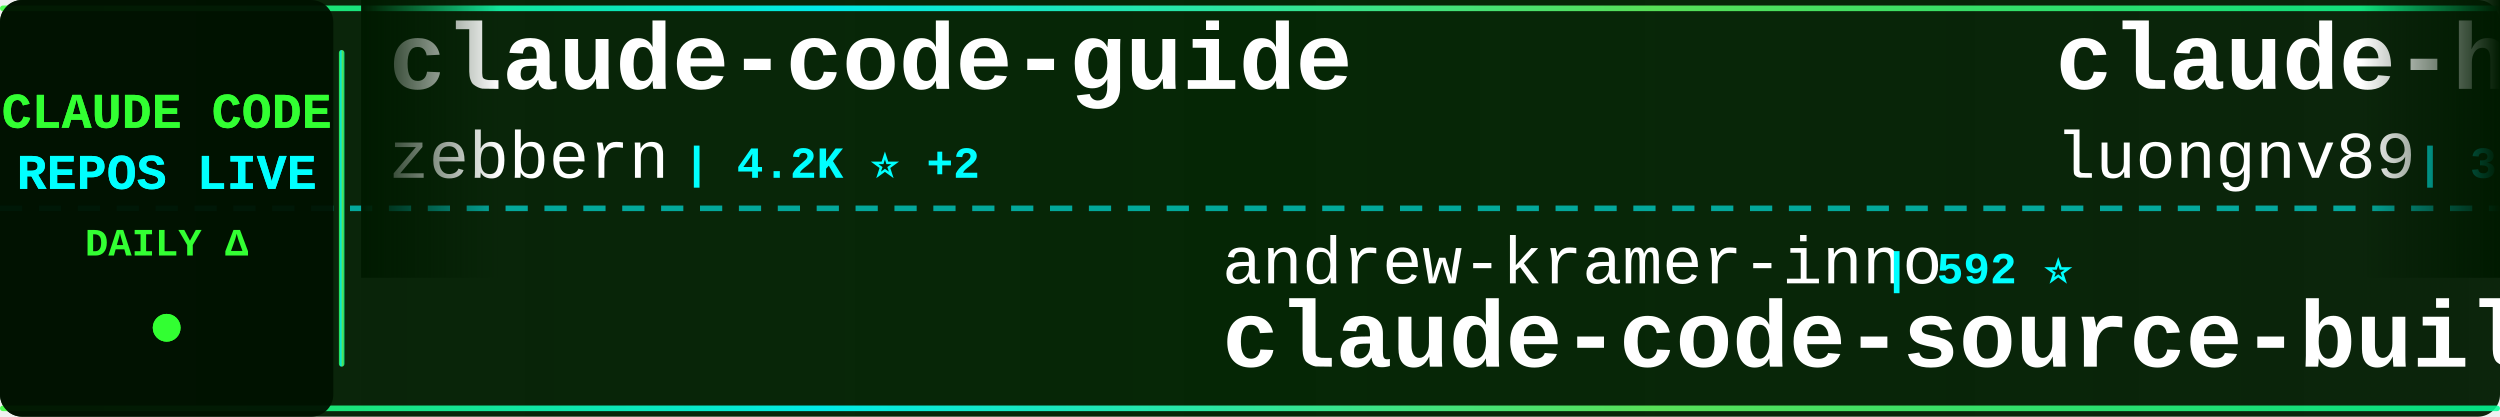
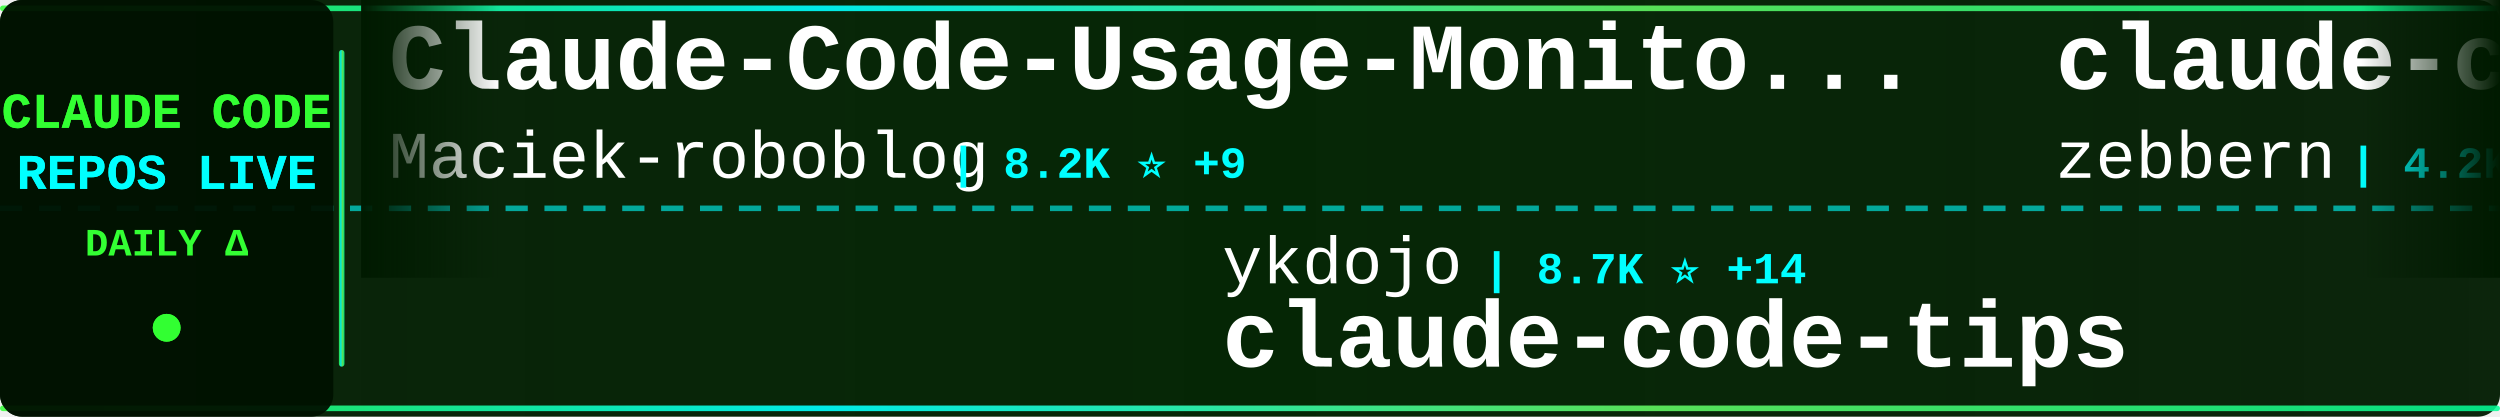
<svg xmlns="http://www.w3.org/2000/svg" width="900" height="150">
  <defs>
    <linearGradient id="tickerBg" x1="0%" y1="0%" x2="100%" y2="0%">
      <stop offset="0%" style="stop-color:#001a00;stop-opacity:0.95" />
      <stop offset="50%" style="stop-color:#002200;stop-opacity:0.98" />
      <stop offset="100%" style="stop-color:#001a00;stop-opacity:0.95" />
    </linearGradient>
    <linearGradient id="borderGrad" x1="0%" y1="0%" x2="100%" y2="0%">
      <stop offset="0%" style="stop-color:#33ff33;stop-opacity:0.85">
        <animate attributeName="stop-opacity" values="0.85;1;0.85" dur="2s" repeatCount="indefinite" />
      </stop>
      <stop offset="33%" style="stop-color:#00ffff;stop-opacity:0.9">
        <animate attributeName="stop-opacity" values="0.9;1;0.9" dur="2.2s" repeatCount="indefinite" />
      </stop>
      <stop offset="66%" style="stop-color:#66ff66;stop-opacity:0.85">
        <animate attributeName="stop-opacity" values="0.85;1;0.85" dur="1.8s" repeatCount="indefinite" />
      </stop>
      <stop offset="100%" style="stop-color:#00ff99;stop-opacity:0.85">
        <animate attributeName="stop-opacity" values="0.85;1;0.85" dur="2s" repeatCount="indefinite" />
      </stop>
    </linearGradient>
    <filter id="textGlow">
      <feGaussianBlur stdDeviation="0.1" result="coloredBlur" />
      <feMerge>
        <feMergeNode in="coloredBlur" />
        <feMergeNode in="SourceGraphic" />
      </feMerge>
    </filter>
    <filter id="metricGlow">
      <feGaussianBlur stdDeviation="0.2" result="coloredBlur" />
      <feMerge>
        <feMergeNode in="coloredBlur" />
        <feMergeNode in="SourceGraphic" />
      </feMerge>
    </filter>
    <linearGradient id="leftFade" x1="0%" y1="0%" x2="100%" y2="0%">
      <stop offset="0%" style="stop-color:#001a00;stop-opacity:1" />
      <stop offset="100%" style="stop-color:#001a00;stop-opacity:0" />
    </linearGradient>
    <linearGradient id="rightFade" x1="0%" y1="0%" x2="100%" y2="0%">
      <stop offset="0%" style="stop-color:#001a00;stop-opacity:0" />
      <stop offset="100%" style="stop-color:#001a00;stop-opacity:1" />
    </linearGradient>
  </defs>
  <rect width="900" height="150" fill="url(#tickerBg)" rx="8" />
  <rect x="0" y="2" width="900" height="2" fill="url(#borderGrad)" rx="1" />
  <rect x="0" y="146" width="900" height="2" fill="url(#borderGrad)" rx="1" />
  <line x1="0" y1="75" x2="900" y2="75" stroke="#00ffff" stroke-width="2" stroke-dasharray="8 6" opacity="0.6" />
  <rect x="0" y="0" width="120" height="150" fill="#001100" opacity="0.95" rx="8" />
  <text x="60" y="46" font-family="'Courier New', monospace" font-size="18" font-weight="bold" fill="#33ff33" text-anchor="middle" filter="url(#textGlow)">
    CLAUDE CODE
  </text>
  <text x="60" y="68" font-family="'Courier New', monospace" font-size="18" font-weight="bold" fill="#00ffff" text-anchor="middle" filter="url(#textGlow)">
    REPOS LIVE
  </text>
  <text x="60" y="92" font-family="'Courier New', monospace" font-size="14" font-weight="bold" fill="#33ff33" text-anchor="middle">
    DAILY Δ
  </text>
  <circle cx="60" cy="118" r="5" fill="#33ff33" filter="url(#metricGlow)">
    <animate attributeName="r" values="4;6;4" dur="1.5s" repeatCount="indefinite" />
    <animate attributeName="opacity" values="0.6;1;0.6" dur="1.5s" repeatCount="indefinite" />
  </circle>
  <rect x="122" y="18" width="2" height="114" fill="url(#borderGrad)" rx="1" />
  <clipPath id="tickerClip">
    <rect x="130" y="0" width="770" height="150" />
  </clipPath>
  <g clip-path="url(#tickerClip)">
    <g id="tickerItems">
      <animateTransform attributeName="transform" attributeType="XML" type="translate" from="0 0" to="-3000 0" dur="54s" repeatCount="indefinite" />
      <g transform="translate(0, 0)">
+         <text x="140" y="32" font-family="'Courier New', monospace" font-size="34" font-weight="bold" fill="#ffffff">Claude-Code-Usage-Monito...</text>
+         <text x="140" y="64" font-family="'Courier New', monospace" font-size="24" font-weight="normal" fill="#ffffff" opacity="1.0">Maciek-roboblog</text>
+         <text x="342" y="64" font-family="'Courier New', monospace" font-size="16" font-weight="bold" fill="#00ffff"> | 8.2K ⭐ +9</text>
+       </g>
+       <g transform="translate(300, 0)">
+         <text x="140" y="102" font-family="'Courier New', monospace" font-size="24" font-weight="normal" fill="#ffffff" opacity="1.0">ykdojo</text>
+         <text x="234" y="102" font-family="'Courier New', monospace" font-size="16" font-weight="bold" fill="#00ffff"> | 8.7K ⭐ +14</text>
+         <text x="140" y="132" font-family="'Courier New', monospace" font-size="34" font-weight="bold" fill="#ffffff">claude-code-tips</text>
+       </g>
+       <g transform="translate(600, 0)">
        <text x="140" y="32" font-family="'Courier New', monospace" font-size="34" font-weight="bold" fill="#ffffff">claude-code-guide</text>
        <text x="140" y="64" font-family="'Courier New', monospace" font-size="24" font-weight="normal" fill="#ffffff" opacity="1.0">zebbern</text>
        <text x="246" y="64" font-family="'Courier New', monospace" font-size="16" font-weight="bold" fill="#00ffff"> | 4.2K ⭐ +2</text>
      </g>
-       <g transform="translate(300, 0)">
-         <text x="140" y="102" font-family="'Courier New', monospace" font-size="24" font-weight="normal" fill="#ffffff" opacity="1.0">andrew-kramer-inno</text>
-         <text x="378" y="102" font-family="'Courier New', monospace" font-size="16" font-weight="bold" fill="#00ffff"> | 592 ⭐</text>
-         <text x="140" y="132" font-family="'Courier New', monospace" font-size="34" font-weight="bold" fill="#ffffff">claude-code-source-build</text>
-       </g>
-       <g transform="translate(600, 0)">
-         <text x="140" y="32" font-family="'Courier New', monospace" font-size="34" font-weight="bold" fill="#ffffff">claude-howto</text>
-         <text x="140" y="64" font-family="'Courier New', monospace" font-size="24" font-weight="normal" fill="#ffffff" opacity="1.0">luongnv89</text>
-         <text x="270" y="64" font-family="'Courier New', monospace" font-size="16" font-weight="bold" fill="#00ffff"> | 35.7K ⭐ +409</text>
-       </g>
      <g transform="translate(900, 0)">
-         <text x="140" y="102" font-family="'Courier New', monospace" font-size="24" font-weight="normal" fill="#ffffff" opacity="1.0">Donchitos</text>
-         <text x="270" y="102" font-family="'Courier New', monospace" font-size="16" font-weight="bold" fill="#00ffff"> | 21.2K ⭐ +80</text>
-         <text x="140" y="132" font-family="'Courier New', monospace" font-size="34" font-weight="bold" fill="#ffffff">Claude-Code-Game-Studios</text>
+         <text x="140" y="102" font-family="'Courier New', monospace" font-size="24" font-weight="normal" fill="#ffffff" opacity="1.0">VoltAgent</text>
+         <text x="270" y="102" font-family="'Courier New', monospace" font-size="16" font-weight="bold" fill="#00ffff"> | 21.4K ⭐ +72</text>
+         <text x="140" y="132" font-family="'Courier New', monospace" font-size="34" font-weight="bold" fill="#ffffff">awesome-claude-code-suba...</text>
      </g>
      <g transform="translate(1200, 0)">
-         <text x="140" y="32" font-family="'Courier New', monospace" font-size="34" font-weight="bold" fill="#ffffff">claude-code-hooks-master...</text>
-         <text x="140" y="64" font-family="'Courier New', monospace" font-size="24" font-weight="normal" fill="#ffffff" opacity="1.0">disler</text>
-         <text x="234" y="64" font-family="'Courier New', monospace" font-size="16" font-weight="bold" fill="#00ffff"> | 3.7K ⭐ +1</text>
-       </g>
-       <g transform="translate(1500, 0)">
-         <text x="140" y="102" font-family="'Courier New', monospace" font-size="24" font-weight="normal" fill="#ffffff" opacity="1.0">isboyjc</text>
-         <text x="246" y="102" font-family="'Courier New', monospace" font-size="16" font-weight="bold" fill="#00ffff"> | 158 ⭐</text>
-         <text x="140" y="132" font-family="'Courier New', monospace" font-size="34" font-weight="bold" fill="#ffffff">claude-code</text>
-       </g>
-       <g transform="translate(1800, 0)">
-         <text x="140" y="32" font-family="'Courier New', monospace" font-size="34" font-weight="bold" fill="#ffffff">claude-code-tips</text>
-         <text x="140" y="64" font-family="'Courier New', monospace" font-size="24" font-weight="normal" fill="#ffffff" opacity="1.0">ykdojo</text>
-         <text x="234" y="64" font-family="'Courier New', monospace" font-size="16" font-weight="bold" fill="#00ffff"> | 8.6K ⭐ +6</text>
-       </g>
-       <g transform="translate(2100, 0)">
-         <text x="140" y="102" font-family="'Courier New', monospace" font-size="24" font-weight="normal" fill="#ffffff" opacity="1.0">ChrisWiles</text>
-         <text x="282" y="102" font-family="'Courier New', monospace" font-size="16" font-weight="bold" fill="#00ffff"> | 5.9K ⭐ +1</text>
-         <text x="140" y="132" font-family="'Courier New', monospace" font-size="34" font-weight="bold" fill="#ffffff">claude-code-showcase</text>
-       </g>
-       <g transform="translate(2400, 0)">
        <text x="140" y="32" font-family="'Courier New', monospace" font-size="34" font-weight="bold" fill="#ffffff">claude-code-reverse</text>
        <text x="140" y="64" font-family="'Courier New', monospace" font-size="24" font-weight="normal" fill="#ffffff" opacity="1.0">Yuyz0112</text>
        <text x="258" y="64" font-family="'Courier New', monospace" font-size="16" font-weight="bold" fill="#00ffff"> | 2.4K ⭐</text>
      </g>
+       <g transform="translate(1500, 0)">
+         <text x="140" y="102" font-family="'Courier New', monospace" font-size="24" font-weight="normal" fill="#ffffff" opacity="1.0">ghuntley</text>
+         <text x="258" y="102" font-family="'Courier New', monospace" font-size="16" font-weight="bold" fill="#00ffff"> | 981 ⭐ +1</text>
+         <text x="140" y="132" font-family="'Courier New', monospace" font-size="34" font-weight="bold" fill="#ffffff">claude-code-source-code-...</text>
+       </g>
+       <g transform="translate(1800, 0)">
+         <text x="140" y="32" font-family="'Courier New', monospace" font-size="34" font-weight="bold" fill="#ffffff">claude-code-telegram</text>
+         <text x="140" y="64" font-family="'Courier New', monospace" font-size="24" font-weight="normal" fill="#ffffff" opacity="1.0">RichardAtCT</text>
+         <text x="294" y="64" font-family="'Courier New', monospace" font-size="16" font-weight="bold" fill="#00ffff"> | 2.7K ⭐ +2</text>
+       </g>
+       <g transform="translate(2100, 0)">
+         <text x="140" y="102" font-family="'Courier New', monospace" font-size="24" font-weight="normal" fill="#ffffff" opacity="1.0">chauncygu</text>
+         <text x="270" y="102" font-family="'Courier New', monospace" font-size="16" font-weight="bold" fill="#00ffff"> | 2.6K ⭐ +2</text>
+         <text x="140" y="132" font-family="'Courier New', monospace" font-size="34" font-weight="bold" fill="#ffffff">collection-claude-code-s...</text>
+       </g>
+       <g transform="translate(2400, 0)">
+         <text x="140" y="32" font-family="'Courier New', monospace" font-size="34" font-weight="bold" fill="#ffffff">claude_codex_bridge</text>
+         <text x="140" y="64" font-family="'Courier New', monospace" font-size="24" font-weight="normal" fill="#ffffff" opacity="1.0">SeemSeam</text>
+         <text x="258" y="64" font-family="'Courier New', monospace" font-size="16" font-weight="bold" fill="#00ffff"> | 2.9K ⭐ +7</text>
+       </g>
      <g transform="translate(2700, 0)">
-         <text x="140" y="102" font-family="'Courier New', monospace" font-size="24" font-weight="normal" fill="#ffffff" opacity="1.0">diet103</text>
-         <text x="246" y="102" font-family="'Courier New', monospace" font-size="16" font-weight="bold" fill="#00ffff"> | 9.7K ⭐ +3</text>
-         <text x="140" y="132" font-family="'Courier New', monospace" font-size="34" font-weight="bold" fill="#ffffff">claude-code-infrastructu...</text>
+         <text x="140" y="102" font-family="'Courier New', monospace" font-size="24" font-weight="normal" fill="#ffffff" opacity="1.0">AprilNEA</text>
+         <text x="258" y="102" font-family="'Courier New', monospace" font-size="16" font-weight="bold" fill="#00ffff"> | 385 ⭐ +1</text>
+         <text x="140" y="132" font-family="'Courier New', monospace" font-size="34" font-weight="bold" fill="#ffffff">claude-code-source</text>
      </g>
      <g transform="translate(3000, 0)">
+         <text x="140" y="32" font-family="'Courier New', monospace" font-size="34" font-weight="bold" fill="#ffffff">Claude-Code-Usage-Monito...</text>
+         <text x="140" y="64" font-family="'Courier New', monospace" font-size="24" font-weight="normal" fill="#ffffff" opacity="1.0">Maciek-roboblog</text>
+         <text x="342" y="64" font-family="'Courier New', monospace" font-size="16" font-weight="bold" fill="#00ffff"> | 8.2K ⭐ +9</text>
+       </g>
+       <g transform="translate(3300, 0)">
+         <text x="140" y="102" font-family="'Courier New', monospace" font-size="24" font-weight="normal" fill="#ffffff" opacity="1.0">ykdojo</text>
+         <text x="234" y="102" font-family="'Courier New', monospace" font-size="16" font-weight="bold" fill="#00ffff"> | 8.7K ⭐ +14</text>
+         <text x="140" y="132" font-family="'Courier New', monospace" font-size="34" font-weight="bold" fill="#ffffff">claude-code-tips</text>
+       </g>
+       <g transform="translate(3600, 0)">
        <text x="140" y="32" font-family="'Courier New', monospace" font-size="34" font-weight="bold" fill="#ffffff">claude-code-guide</text>
        <text x="140" y="64" font-family="'Courier New', monospace" font-size="24" font-weight="normal" fill="#ffffff" opacity="1.0">zebbern</text>
        <text x="246" y="64" font-family="'Courier New', monospace" font-size="16" font-weight="bold" fill="#00ffff"> | 4.2K ⭐ +2</text>
      </g>
-       <g transform="translate(3300, 0)">
-         <text x="140" y="102" font-family="'Courier New', monospace" font-size="24" font-weight="normal" fill="#ffffff" opacity="1.0">andrew-kramer-inno</text>
-         <text x="378" y="102" font-family="'Courier New', monospace" font-size="16" font-weight="bold" fill="#00ffff"> | 592 ⭐</text>
-         <text x="140" y="132" font-family="'Courier New', monospace" font-size="34" font-weight="bold" fill="#ffffff">claude-code-source-build</text>
-       </g>
-       <g transform="translate(3600, 0)">
-         <text x="140" y="32" font-family="'Courier New', monospace" font-size="34" font-weight="bold" fill="#ffffff">claude-howto</text>
-         <text x="140" y="64" font-family="'Courier New', monospace" font-size="24" font-weight="normal" fill="#ffffff" opacity="1.0">luongnv89</text>
-         <text x="270" y="64" font-family="'Courier New', monospace" font-size="16" font-weight="bold" fill="#00ffff"> | 35.7K ⭐ +409</text>
-       </g>
      <g transform="translate(3900, 0)">
-         <text x="140" y="102" font-family="'Courier New', monospace" font-size="24" font-weight="normal" fill="#ffffff" opacity="1.0">Donchitos</text>
-         <text x="270" y="102" font-family="'Courier New', monospace" font-size="16" font-weight="bold" fill="#00ffff"> | 21.2K ⭐ +80</text>
-         <text x="140" y="132" font-family="'Courier New', monospace" font-size="34" font-weight="bold" fill="#ffffff">Claude-Code-Game-Studios</text>
+         <text x="140" y="102" font-family="'Courier New', monospace" font-size="24" font-weight="normal" fill="#ffffff" opacity="1.0">VoltAgent</text>
+         <text x="270" y="102" font-family="'Courier New', monospace" font-size="16" font-weight="bold" fill="#00ffff"> | 21.4K ⭐ +72</text>
+         <text x="140" y="132" font-family="'Courier New', monospace" font-size="34" font-weight="bold" fill="#ffffff">awesome-claude-code-suba...</text>
      </g>
    </g>
  </g>
  <rect x="130" y="0" width="50" height="100" fill="url(#leftFade)" />
  <rect x="850" y="0" width="50" height="100" fill="url(#rightFade)" />
</svg>
